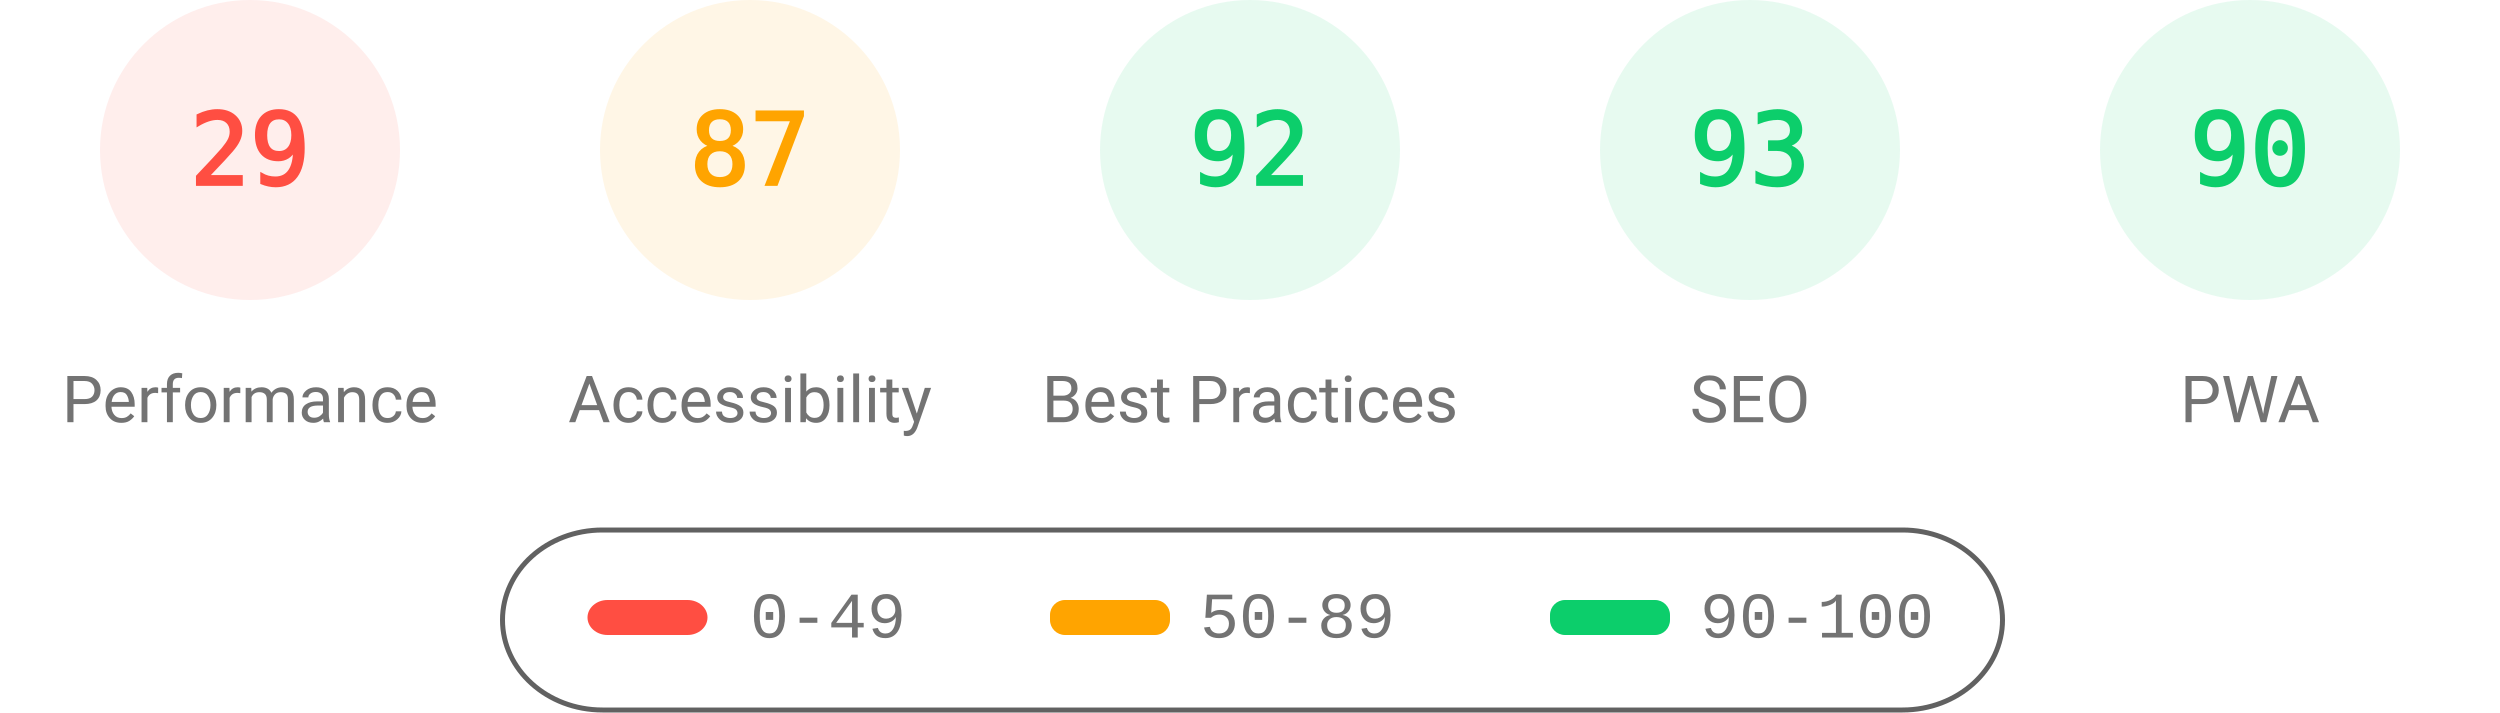
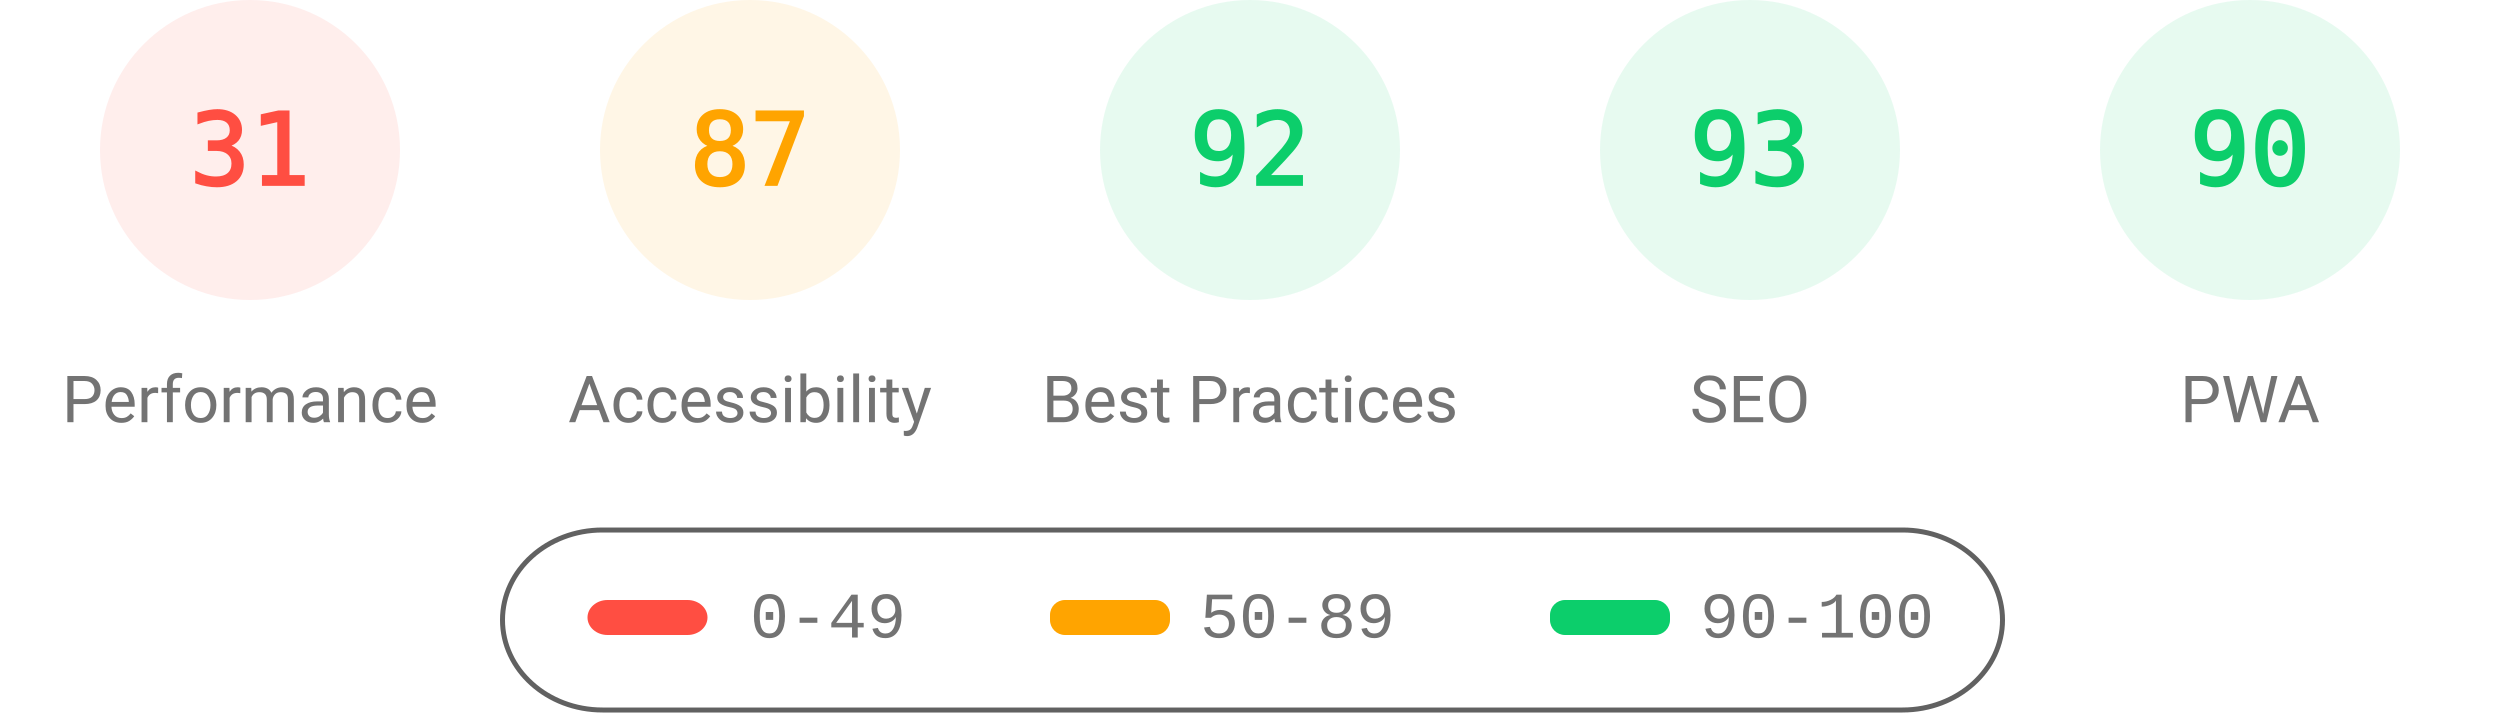
<svg xmlns="http://www.w3.org/2000/svg" fill="none" width="1000" height="285">
  <style>.gauge-base{opacity:.1}.gauge-arc{fill:none;animation-delay:250ms;stroke-linecap:round;transform:rotate(-90deg);transform-origin:100px 60px;animation:load-gauge 1s ease forwards}.guage-text{font-size:40px;font-family:monospace;text-align:center}.guage-red{color:#ff4e42;fill:#ff4e42;stroke:#ff4e42}.guage-orange{color:#ffa400;fill:#ffa400;stroke:#ffa400}.guage-green{color:#0cce6b;fill:#0cce6b;stroke:#0cce6b}.guage-undefined{color:#5c5c5c;fill:#5c5c5c;stroke:#5c5c5c}.guage-title{color:#737373;fill:#737373;stroke:none;font-size:26px;line-height:26px;font-family:Roboto,Halvetica,Arial,sans-serif}@keyframes load-gauge{from{stroke-dasharray:0 352.858}}</style>
  <svg class="guage-div guage-perf guage-red" viewBox="0 0 200 200" width="200" height="200">
    <circle class="gauge-base" r="56" cx="100" cy="60" stroke-width="8" />
-     <circle class="gauge-arc guage-arc-1" r="56" cx="100" cy="60" stroke-width="8" style="stroke-dasharray:102.039,351.858" />
-     <text class="guage-text" x="100" y="60" alignment-baseline="central" dominant-baseline="central" text-anchor="middle">29</text>
+     <circle class="gauge-arc guage-arc-1" r="56" cx="100" cy="60" stroke-width="8" style="stroke-dasharray:109.076,351.858" />
+     <text class="guage-text" x="100" y="60" alignment-baseline="central" dominant-baseline="central" text-anchor="middle">31</text>
    <text class="guage-title" x="100" y="160" alignment-baseline="central" dominant-baseline="central" text-anchor="middle">Performance</text>
  </svg>
  <svg class="guage-div guage-acc guage-orange" viewBox="0 0 200 200" width="200" height="200" x="200">
    <circle class="gauge-base" r="56" cx="100" cy="60" stroke-width="8" />
    <circle class="gauge-arc guage-arc-2" r="56" cx="100" cy="60" stroke-width="8" style="stroke-dasharray:306.116,351.858" />
    <text class="guage-text" x="100" y="60" alignment-baseline="central" dominant-baseline="central" text-anchor="middle">87</text>
    <text class="guage-title" x="100" y="160" alignment-baseline="central" dominant-baseline="central" text-anchor="middle">Accessibility</text>
  </svg>
  <svg class="guage-div guage-best guage-green" viewBox="0 0 200 200" width="200" height="200" x="400">
    <circle class="gauge-base" r="56" cx="100" cy="60" stroke-width="8" />
    <circle class="gauge-arc guage-arc-3" r="56" cx="100" cy="60" stroke-width="8" style="stroke-dasharray:323.709,351.858" />
    <text class="guage-text" x="100" y="60" alignment-baseline="central" dominant-baseline="central" text-anchor="middle">92</text>
    <text class="guage-title" x="100" y="160" alignment-baseline="central" dominant-baseline="central" text-anchor="middle">Best Practices</text>
  </svg>
  <svg class="guage-div guage-seo guage-green" viewBox="0 0 200 200" width="200" height="200" x="600">
    <circle class="gauge-base" r="56" cx="100" cy="60" stroke-width="8" />
    <circle class="gauge-arc guage-arc-4" r="56" cx="100" cy="60" stroke-width="8" style="stroke-dasharray:327.228,351.858" />
    <text class="guage-text" x="100" y="60" alignment-baseline="central" dominant-baseline="central" text-anchor="middle">93</text>
    <text class="guage-title" x="100" y="160" alignment-baseline="central" dominant-baseline="central" text-anchor="middle">SEO</text>
  </svg>
  <svg class="guage-div guage-pwa guage-green" viewBox="0 0 200 200" width="200" height="200" x="800">
    <circle class="gauge-base" r="56" cx="100" cy="60" stroke-width="8" />
    <circle class="gauge-arc guage-arc-4" r="56" cx="100" cy="60" stroke-width="8" style="stroke-dasharray:316.672,351.858" />
    <text class="guage-text" x="100" y="60" alignment-baseline="central" dominant-baseline="central" text-anchor="middle">90</text>
    <text class="guage-title" x="100" y="160" alignment-baseline="central" dominant-baseline="central" text-anchor="middle">PWA</text>
  </svg>
  <svg width="604" height="76" x="200" y="210">
    <path fill="none" id="canvas_background" d="M-1-1h604v80H-1z" />
    <rect fill-opacity="0" stroke="#616161" stroke-width="2" rx="40" id="svg_2" height="72" width="600" y="2" x="1" fill="#000" />
    <rect stroke="#000" rx="8" id="svg_3" height="14" width="48" y="30" x="35" stroke-opacity="null" stroke-width="0" fill="#ff4e42" />
    <rect stroke="#000" rx="6" id="svg_4" height="14" width="48" y="30" x="220" stroke-opacity="null" stroke-width="0" fill="#ffa400" />
    <rect stroke="#000" rx="6" id="svg_5" height="14" width="48" y="30" x="420" stroke-opacity="null" stroke-width="0" fill="#0cce6b" />
    <text xml:space="preserve" text-anchor="start" font-family="'Courier New', Courier, monospace" font-size="26" id="svg_6" y="45" x="100" stroke-opacity="null" stroke-width="0" stroke="#000" fill="#737373">0-49</text>
    <text xml:space="preserve" text-anchor="start" font-family="'Courier New', Courier, monospace" font-size="26" id="svg_7" y="45" x="280" stroke-opacity="null" stroke-width="0" stroke="#000" fill="#737373">50-89</text>
    <text xml:space="preserve" text-anchor="start" font-family="'Courier New', Courier, monospace" font-size="26" id="svg_8" y="45" x="480" stroke-opacity="null" stroke-width="0" stroke="#000" fill="#737373">90-100</text>
  </svg>
</svg>
